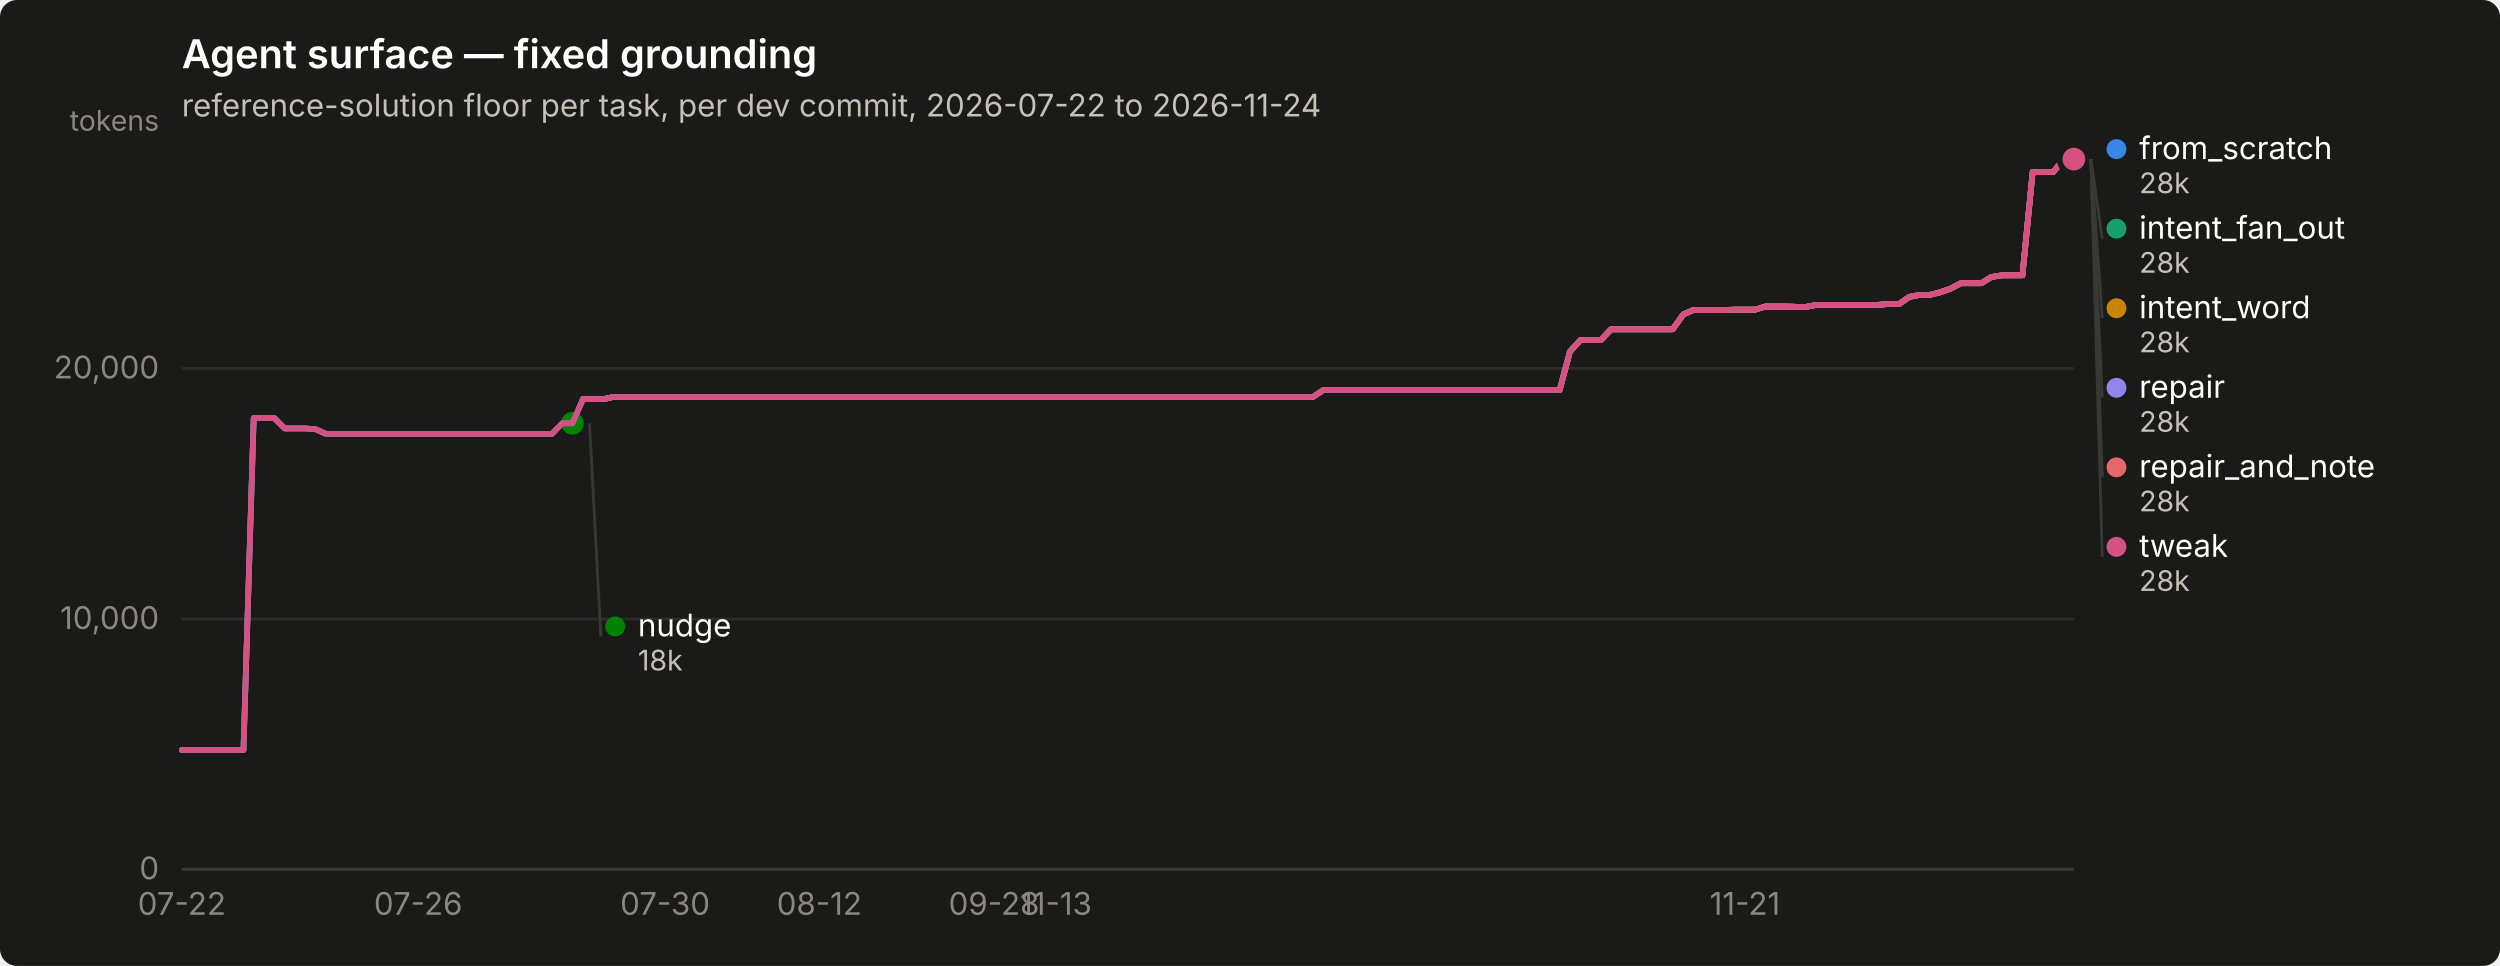
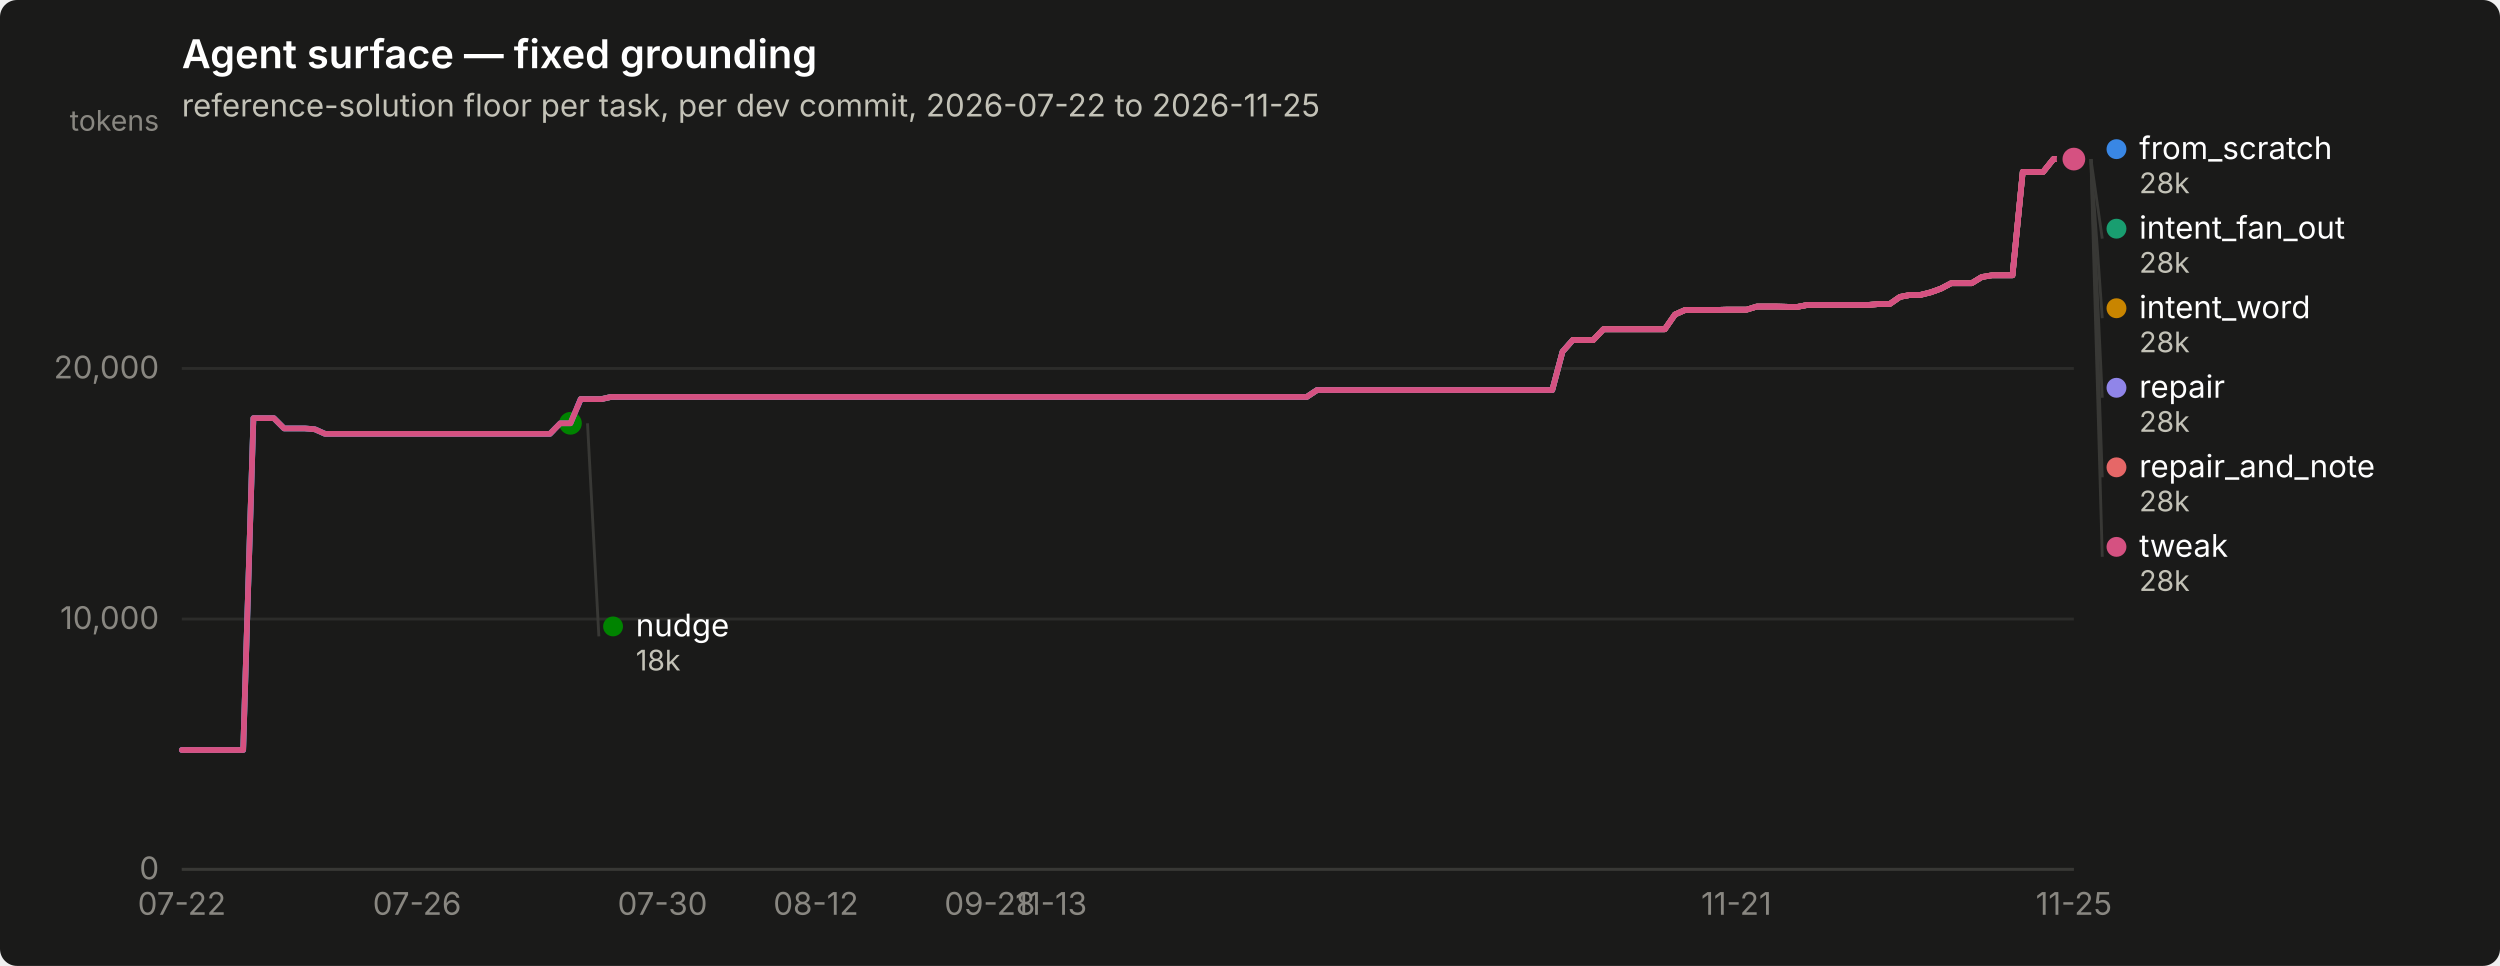
<svg xmlns="http://www.w3.org/2000/svg" width="880" height="340" viewBox="0 0 880 340" role="img" aria-label="Agent surface — fixed grounding">
  <rect width="880" height="340" rx="6" fill="#1a1a19" />
  <text x="64" y="24" font-family="system-ui, -apple-system, &quot;Segoe UI&quot;, sans-serif" font-size="14" font-weight="600" fill="#ffffff">Agent surface — fixed grounding</text>
-   <text x="64" y="41" font-family="system-ui, -apple-system, &quot;Segoe UI&quot;, sans-serif" font-size="11" fill="#c3c2b7">reference-solution floor per task, per dev commit, 2026-07-22 to 2026-11-24</text>
+   <text x="64" y="41" font-family="system-ui, -apple-system, &quot;Segoe UI&quot;, sans-serif" font-size="11" fill="#c3c2b7">reference-solution floor per task, per dev commit, 2026-07-22 to 2026-11-25</text>
  <line x1="64" y1="306.0" x2="730" y2="306.0" stroke="#2c2c2a" stroke-width="1" />
  <text x="56" y="309.5" text-anchor="end" font-family="system-ui, -apple-system, &quot;Segoe UI&quot;, sans-serif" font-size="11" style="font-variant-numeric: tabular-nums" fill="#898781">0</text>
  <line x1="64" y1="217.9" x2="730" y2="217.9" stroke="#2c2c2a" stroke-width="1" />
  <text x="56" y="221.4" text-anchor="end" font-family="system-ui, -apple-system, &quot;Segoe UI&quot;, sans-serif" font-size="11" style="font-variant-numeric: tabular-nums" fill="#898781">10,000</text>
  <line x1="64" y1="129.7" x2="730" y2="129.7" stroke="#2c2c2a" stroke-width="1" />
  <text x="56" y="133.2" text-anchor="end" font-family="system-ui, -apple-system, &quot;Segoe UI&quot;, sans-serif" font-size="11" style="font-variant-numeric: tabular-nums" fill="#898781">20,000</text>
  <text x="56" y="46" text-anchor="end" font-family="system-ui, -apple-system, &quot;Segoe UI&quot;, sans-serif" font-size="10" fill="#898781">tokens</text>
  <line x1="64" y1="306" x2="730" y2="306" stroke="#383835" stroke-width="1" />
  <text x="64.0" y="322" text-anchor="middle" font-family="system-ui, -apple-system, &quot;Segoe UI&quot;, sans-serif" font-size="11" style="font-variant-numeric: tabular-nums" fill="#898781">07-22</text>
-   <text x="147.2" y="322" text-anchor="middle" font-family="system-ui, -apple-system, &quot;Segoe UI&quot;, sans-serif" font-size="11" style="font-variant-numeric: tabular-nums" fill="#898781">07-26</text>
-   <text x="234.1" y="322" text-anchor="middle" font-family="system-ui, -apple-system, &quot;Segoe UI&quot;, sans-serif" font-size="11" style="font-variant-numeric: tabular-nums" fill="#898781">07-30</text>
-   <text x="288.4" y="322" text-anchor="middle" font-family="system-ui, -apple-system, &quot;Segoe UI&quot;, sans-serif" font-size="11" style="font-variant-numeric: tabular-nums" fill="#898781">08-12</text>
-   <text x="349.9" y="322" text-anchor="middle" font-family="system-ui, -apple-system, &quot;Segoe UI&quot;, sans-serif" font-size="11" style="font-variant-numeric: tabular-nums" fill="#898781">09-28</text>
-   <text x="371.7" y="322" text-anchor="middle" font-family="system-ui, -apple-system, &quot;Segoe UI&quot;, sans-serif" font-size="11" style="font-variant-numeric: tabular-nums" fill="#898781">11-13</text>
-   <text x="614.2" y="322" text-anchor="middle" font-family="system-ui, -apple-system, &quot;Segoe UI&quot;, sans-serif" font-size="11" style="font-variant-numeric: tabular-nums" fill="#898781">11-21</text>
-   <path d="M64.0,264.0 L67.6,264.0 L71.2,264.0 L74.9,264.0 L78.5,264.0 L82.1,264.0 L85.7,264.0 L89.3,147.2 L93.0,147.2 L96.6,147.2 L100.2,150.8 L103.8,150.8 L107.4,150.8 L111.1,151.1 L114.7,152.7 L118.3,152.7 L121.9,152.7 L125.5,152.7 L129.2,152.7 L132.8,152.7 L136.4,152.7 L140.0,152.7 L143.6,152.7 L147.2,152.7 L150.9,152.7 L154.5,152.7 L158.1,152.7 L161.7,152.7 L165.3,152.7 L169.0,152.7 L172.6,152.7 L176.2,152.7 L179.8,152.7 L183.4,152.7 L187.1,152.7 L190.7,152.7 L194.3,152.7 L197.9,149.0 L201.5,149.0 L205.2,140.5 L208.8,140.5 L212.4,140.5 L216.0,139.7 L219.6,139.7 L223.3,139.7 L226.9,139.7 L230.5,139.7 L234.1,139.7 L237.7,139.7 L241.4,139.7 L245.0,139.7 L248.6,139.7 L252.2,139.7 L255.8,139.7 L259.5,139.7 L263.1,139.7 L266.7,139.7 L270.3,139.7 L273.9,139.7 L277.6,139.7 L281.2,139.7 L284.8,139.7 L288.4,139.7 L292.0,139.7 L295.7,139.7 L299.3,139.7 L302.9,139.7 L306.5,139.7 L310.1,139.7 L313.8,139.7 L317.4,139.7 L321.0,139.7 L324.6,139.7 L328.2,139.7 L331.8,139.7 L335.5,139.7 L339.1,139.7 L342.7,139.7 L346.3,139.7 L349.9,139.7 L353.6,139.7 L357.2,139.7 L360.8,139.7 L364.4,139.7 L368.0,139.7 L371.7,139.7 L375.3,139.7 L378.9,139.7 L382.5,139.7 L386.1,139.7 L389.8,139.7 L393.4,139.7 L397.0,139.7 L400.6,139.7 L404.2,139.7 L407.9,139.7 L411.5,139.7 L415.1,139.7 L418.7,139.7 L422.3,139.7 L426.0,139.7 L429.6,139.7 L433.2,139.7 L436.8,139.7 L440.4,139.7 L444.1,139.7 L447.7,139.7 L451.3,139.7 L454.9,139.7 L458.5,139.7 L462.2,139.7 L465.8,137.3 L469.4,137.3 L473.0,137.3 L476.6,137.3 L480.2,137.3 L483.9,137.3 L487.5,137.3 L491.1,137.3 L494.7,137.3 L498.3,137.3 L502.0,137.3 L505.6,137.3 L509.2,137.3 L512.8,137.3 L516.4,137.3 L520.1,137.3 L523.7,137.3 L527.3,137.3 L530.9,137.3 L534.5,137.3 L538.2,137.3 L541.8,137.3 L545.4,137.3 L549.0,137.3 L552.6,123.8 L556.3,119.7 L559.9,119.7 L563.5,119.7 L567.1,115.9 L570.7,115.9 L574.4,115.9 L578.0,115.9 L581.6,115.9 L585.2,115.9 L588.8,115.9 L592.5,110.7 L596.1,109.1 L599.7,109.1 L603.3,109.1 L606.9,109.1 L610.6,109.0 L614.2,109.0 L617.8,109.0 L621.4,107.9 L625.0,107.9 L628.7,107.9 L632.3,108.0 L635.9,108.0 L639.5,107.3 L643.1,107.3 L646.8,107.3 L650.4,107.3 L654.0,107.3 L657.6,107.3 L661.2,107.3 L664.8,107.0 L668.5,107.0 L672.1,104.5 L675.7,103.8 L679.3,103.8 L682.9,102.9 L686.6,101.6 L690.2,99.7 L693.8,99.7 L697.4,99.7 L701.0,97.5 L704.7,96.9 L708.3,96.9 L711.9,96.9 L715.5,60.5 L719.1,60.5 L722.8,60.5 L726.4,56.0 L730.0,56.0" fill="none" stroke="#3987e5" stroke-width="2" stroke-linejoin="round" stroke-linecap="round" />
+   <text x="146.8" y="322" text-anchor="middle" font-family="system-ui, -apple-system, &quot;Segoe UI&quot;, sans-serif" font-size="11" style="font-variant-numeric: tabular-nums" fill="#898781">07-26</text>
+   <text x="233.2" y="322" text-anchor="middle" font-family="system-ui, -apple-system, &quot;Segoe UI&quot;, sans-serif" font-size="11" style="font-variant-numeric: tabular-nums" fill="#898781">07-30</text>
+   <text x="287.2" y="322" text-anchor="middle" font-family="system-ui, -apple-system, &quot;Segoe UI&quot;, sans-serif" font-size="11" style="font-variant-numeric: tabular-nums" fill="#898781">08-12</text>
+   <text x="348.4" y="322" text-anchor="middle" font-family="system-ui, -apple-system, &quot;Segoe UI&quot;, sans-serif" font-size="11" style="font-variant-numeric: tabular-nums" fill="#898781">09-28</text>
+   <text x="370.0" y="322" text-anchor="middle" font-family="system-ui, -apple-system, &quot;Segoe UI&quot;, sans-serif" font-size="11" style="font-variant-numeric: tabular-nums" fill="#898781">11-13</text>
+   <text x="611.2" y="322" text-anchor="middle" font-family="system-ui, -apple-system, &quot;Segoe UI&quot;, sans-serif" font-size="11" style="font-variant-numeric: tabular-nums" fill="#898781">11-21</text>
+   <text x="730.0" y="322" text-anchor="middle" font-family="system-ui, -apple-system, &quot;Segoe UI&quot;, sans-serif" font-size="11" style="font-variant-numeric: tabular-nums" fill="#898781">11-25</text>
+   <path d="M64.0,264.0 L67.6,264.0 L71.2,264.0 L74.8,264.0 L78.4,264.0 L82.0,264.0 L85.6,264.0 L89.2,147.2 L92.8,147.2 L96.4,147.2 L100.0,150.8 L103.6,150.8 L107.2,150.8 L110.8,151.1 L114.4,152.7 L118.0,152.7 L121.6,152.7 L125.2,152.7 L128.8,152.7 L132.4,152.7 L136.0,152.7 L139.6,152.7 L143.2,152.7 L146.8,152.7 L150.4,152.7 L154.0,152.7 L157.6,152.7 L161.2,152.7 L164.8,152.7 L168.4,152.7 L172.0,152.7 L175.6,152.7 L179.2,152.7 L182.8,152.7 L186.4,152.7 L190.0,152.7 L193.6,152.7 L197.2,149.0 L200.8,149.0 L204.4,140.5 L208.0,140.5 L211.6,140.5 L215.2,139.7 L218.8,139.7 L222.4,139.7 L226.0,139.7 L229.6,139.7 L233.2,139.7 L236.8,139.7 L240.4,139.7 L244.0,139.7 L247.6,139.7 L251.2,139.7 L254.8,139.7 L258.4,139.7 L262.0,139.7 L265.6,139.7 L269.2,139.7 L272.8,139.7 L276.4,139.7 L280.0,139.7 L283.6,139.7 L287.2,139.7 L290.8,139.7 L294.4,139.7 L298.0,139.7 L301.6,139.7 L305.2,139.7 L308.8,139.7 L312.4,139.7 L316.0,139.7 L319.6,139.7 L323.2,139.7 L326.8,139.7 L330.4,139.7 L334.0,139.7 L337.6,139.7 L341.2,139.7 L344.8,139.7 L348.4,139.7 L352.0,139.7 L355.6,139.7 L359.2,139.7 L362.8,139.7 L366.4,139.7 L370.0,139.7 L373.6,139.7 L377.2,139.7 L380.8,139.7 L384.4,139.7 L388.0,139.7 L391.6,139.7 L395.2,139.7 L398.8,139.7 L402.4,139.7 L406.0,139.7 L409.6,139.7 L413.2,139.7 L416.8,139.7 L420.4,139.7 L424.0,139.7 L427.6,139.7 L431.2,139.7 L434.8,139.7 L438.4,139.7 L442.0,139.7 L445.6,139.7 L449.2,139.7 L452.8,139.7 L456.4,139.7 L460.0,139.7 L463.6,137.3 L467.2,137.3 L470.8,137.3 L474.4,137.3 L478.0,137.3 L481.6,137.3 L485.2,137.3 L488.8,137.3 L492.4,137.3 L496.0,137.3 L499.6,137.3 L503.2,137.3 L506.8,137.3 L510.4,137.3 L514.0,137.3 L517.6,137.3 L521.2,137.3 L524.8,137.3 L528.4,137.3 L532.0,137.3 L535.6,137.3 L539.2,137.3 L542.8,137.3 L546.4,137.3 L550.0,123.8 L553.6,119.7 L557.2,119.7 L560.8,119.7 L564.4,115.9 L568.0,115.9 L571.6,115.9 L575.2,115.9 L578.8,115.9 L582.4,115.9 L586.0,115.9 L589.6,110.7 L593.2,109.1 L596.8,109.1 L600.4,109.1 L604.0,109.1 L607.6,109.0 L611.2,109.0 L614.8,109.0 L618.4,107.9 L622.0,107.9 L625.6,107.9 L629.2,108.0 L632.8,108.0 L636.4,107.3 L640.0,107.3 L643.6,107.3 L647.2,107.3 L650.8,107.3 L654.4,107.3 L658.0,107.3 L661.6,107.0 L665.2,107.0 L668.8,104.5 L672.4,103.8 L676.0,103.8 L679.6,102.9 L683.2,101.6 L686.8,99.7 L690.4,99.7 L694.0,99.7 L697.6,97.5 L701.2,96.9 L704.8,96.9 L708.4,96.9 L712.0,60.5 L715.6,60.5 L719.2,60.5 L722.8,56.0 L726.4,56.0 L730.0,56.0" fill="none" stroke="#3987e5" stroke-width="2" stroke-linejoin="round" stroke-linecap="round" />
  <circle cx="730.0" cy="56.0" r="6" fill="#1a1a19" />
  <circle cx="730.0" cy="56.0" r="4" fill="#3987e5" />
-   <path d="M205.2,140.5 L208.8,140.5 L212.4,140.5 L216.0,139.7 L219.6,139.7 L223.3,139.7 L226.9,139.7 L230.5,139.7 L234.1,139.7 L237.7,139.7 L241.4,139.7 L245.0,139.7 L248.6,139.7 L252.2,139.7 L255.8,139.7 L259.5,139.7 L263.1,139.7 L266.7,139.7 L270.3,139.7 L273.9,139.7 L277.6,139.7 L281.2,139.7 L284.8,139.7 L288.4,139.7 L292.0,139.7 L295.7,139.7 L299.3,139.7 L302.9,139.7 L306.5,139.7 L310.1,139.7 L313.8,139.7 L317.4,139.7 L321.0,139.7 L324.6,139.7 L328.2,139.7 L331.8,139.7 L335.5,139.7 L339.1,139.7 L342.7,139.7 L346.3,139.7 L349.9,139.7 L353.6,139.7 L357.2,139.7 L360.8,139.7 L364.4,139.7 L368.0,139.7 L371.7,139.7 L375.3,139.7 L378.9,139.7 L382.5,139.7 L386.1,139.7 L389.8,139.7 L393.4,139.7 L397.0,139.7 L400.6,139.7 L404.2,139.7 L407.9,139.7 L411.5,139.7 L415.1,139.7 L418.7,139.7 L422.3,139.7 L426.0,139.7 L429.6,139.7 L433.2,139.7 L436.8,139.7 L440.4,139.7 L444.1,139.7 L447.7,139.7 L451.3,139.7 L454.9,139.7 L458.5,139.7 L462.2,139.7 L465.8,137.3 L469.4,137.3 L473.0,137.3 L476.6,137.3 L480.2,137.3 L483.9,137.3 L487.5,137.3 L491.1,137.3 L494.7,137.3 L498.3,137.3 L502.0,137.3 L505.6,137.3 L509.2,137.3 L512.8,137.3 L516.4,137.3 L520.1,137.3 L523.7,137.3 L527.3,137.3 L530.9,137.3 L534.5,137.3 L538.2,137.3 L541.8,137.3 L545.4,137.3 L549.0,137.3 L552.6,123.8 L556.3,119.7 L559.9,119.7 L563.5,119.7 L567.1,115.9 L570.7,115.9 L574.4,115.9 L578.0,115.9 L581.6,115.9 L585.2,115.9 L588.8,115.9 L592.5,110.7 L596.1,109.1 L599.7,109.1 L603.3,109.1 L606.9,109.1 L610.6,109.0 L614.2,109.0 L617.8,109.0 L621.4,107.9 L625.0,107.9 L628.7,107.9 L632.3,108.0 L635.9,108.0 L639.5,107.3 L643.1,107.3 L646.8,107.3 L650.4,107.3 L654.0,107.3 L657.6,107.3 L661.2,107.3 L664.8,107.0 L668.5,107.0 L672.1,104.5 L675.7,103.8 L679.3,103.8 L682.9,102.9 L686.6,101.6 L690.2,99.7 L693.8,99.7 L697.4,99.7 L701.0,97.5 L704.7,96.9 L708.3,96.9 L711.9,96.9 L715.5,60.5 L719.1,60.5 L722.8,60.5 L726.4,56.0 L730.0,56.0" fill="none" stroke="#199e70" stroke-width="2" stroke-linejoin="round" stroke-linecap="round" />
+   <path d="M204.4,140.5 L208.0,140.5 L211.6,140.5 L215.2,139.7 L218.8,139.7 L222.4,139.7 L226.0,139.7 L229.6,139.7 L233.2,139.7 L236.8,139.7 L240.4,139.7 L244.0,139.7 L247.6,139.7 L251.2,139.7 L254.8,139.7 L258.4,139.7 L262.0,139.7 L265.6,139.7 L269.2,139.7 L272.8,139.7 L276.4,139.7 L280.0,139.7 L283.6,139.7 L287.2,139.7 L290.8,139.7 L294.4,139.7 L298.0,139.7 L301.6,139.7 L305.2,139.7 L308.8,139.7 L312.4,139.7 L316.0,139.7 L319.6,139.7 L323.2,139.7 L326.8,139.7 L330.4,139.7 L334.0,139.7 L337.6,139.7 L341.2,139.7 L344.8,139.7 L348.4,139.7 L352.0,139.7 L355.6,139.7 L359.2,139.7 L362.8,139.7 L366.4,139.7 L370.0,139.7 L373.6,139.7 L377.2,139.7 L380.8,139.7 L384.4,139.7 L388.0,139.7 L391.6,139.7 L395.2,139.7 L398.8,139.7 L402.4,139.7 L406.0,139.7 L409.6,139.7 L413.2,139.7 L416.8,139.7 L420.4,139.7 L424.0,139.7 L427.6,139.7 L431.2,139.7 L434.8,139.7 L438.4,139.7 L442.0,139.7 L445.6,139.7 L449.2,139.7 L452.8,139.7 L456.4,139.7 L460.0,139.7 L463.6,137.3 L467.2,137.3 L470.8,137.3 L474.4,137.3 L478.0,137.3 L481.6,137.3 L485.2,137.3 L488.8,137.3 L492.4,137.3 L496.0,137.3 L499.6,137.3 L503.2,137.3 L506.8,137.3 L510.4,137.3 L514.0,137.3 L517.6,137.3 L521.2,137.3 L524.8,137.3 L528.4,137.3 L532.0,137.3 L535.6,137.3 L539.2,137.3 L542.8,137.3 L546.4,137.3 L550.0,123.8 L553.6,119.7 L557.2,119.7 L560.8,119.7 L564.4,115.9 L568.0,115.9 L571.6,115.9 L575.2,115.9 L578.8,115.9 L582.4,115.9 L586.0,115.9 L589.6,110.7 L593.2,109.1 L596.8,109.1 L600.4,109.1 L604.0,109.1 L607.6,109.0 L611.2,109.0 L614.8,109.0 L618.4,107.9 L622.0,107.9 L625.6,107.9 L629.2,108.0 L632.8,108.0 L636.4,107.3 L640.0,107.3 L643.6,107.3 L647.2,107.3 L650.8,107.3 L654.4,107.3 L658.0,107.3 L661.6,107.0 L665.2,107.0 L668.8,104.5 L672.4,103.8 L676.0,103.8 L679.6,102.9 L683.2,101.6 L686.8,99.7 L690.4,99.7 L694.0,99.7 L697.6,97.5 L701.2,96.9 L704.8,96.9 L708.4,96.9 L712.0,60.5 L715.6,60.5 L719.2,60.5 L722.8,56.0 L726.4,56.0 L730.0,56.0" fill="none" stroke="#199e70" stroke-width="2" stroke-linejoin="round" stroke-linecap="round" />
  <circle cx="730.0" cy="56.0" r="6" fill="#1a1a19" />
  <circle cx="730.0" cy="56.0" r="4" fill="#199e70" />
-   <path d="M205.2,140.5 L208.8,140.5 L212.4,140.5 L216.0,139.7 L219.6,139.7 L223.3,139.7 L226.9,139.7 L230.5,139.7 L234.1,139.7 L237.7,139.7 L241.4,139.7 L245.0,139.7 L248.6,139.7 L252.2,139.7 L255.8,139.7 L259.5,139.7 L263.1,139.7 L266.7,139.7 L270.3,139.7 L273.9,139.7 L277.6,139.7 L281.2,139.7 L284.8,139.7 L288.4,139.7 L292.0,139.7 L295.7,139.7 L299.3,139.7 L302.9,139.7 L306.5,139.7 L310.1,139.7 L313.8,139.7 L317.4,139.7 L321.0,139.7 L324.6,139.7 L328.2,139.7 L331.8,139.7 L335.5,139.7 L339.1,139.7 L342.7,139.7 L346.3,139.7 L349.9,139.7 L353.6,139.7 L357.2,139.7 L360.8,139.7 L364.4,139.7 L368.0,139.7 L371.7,139.7 L375.3,139.7 L378.9,139.7 L382.5,139.7 L386.1,139.7 L389.8,139.7 L393.4,139.7 L397.0,139.7 L400.6,139.7 L404.2,139.7 L407.9,139.7 L411.5,139.7 L415.1,139.7 L418.7,139.7 L422.3,139.7 L426.0,139.7 L429.6,139.7 L433.2,139.7 L436.8,139.7 L440.4,139.7 L444.1,139.7 L447.7,139.7 L451.3,139.7 L454.9,139.7 L458.5,139.7 L462.2,139.7 L465.8,137.3 L469.4,137.3 L473.0,137.3 L476.6,137.3 L480.2,137.3 L483.9,137.3 L487.5,137.3 L491.1,137.3 L494.7,137.3 L498.3,137.3 L502.0,137.3 L505.6,137.3 L509.2,137.3 L512.8,137.3 L516.4,137.3 L520.1,137.3 L523.7,137.3 L527.3,137.3 L530.9,137.3 L534.5,137.3 L538.2,137.3 L541.8,137.3 L545.4,137.3 L549.0,137.3 L552.6,123.8 L556.3,119.7 L559.9,119.7 L563.5,119.7 L567.1,115.9 L570.7,115.9 L574.4,115.9 L578.0,115.9 L581.6,115.9 L585.2,115.9 L588.8,115.9 L592.5,110.7 L596.1,109.1 L599.7,109.1 L603.3,109.1 L606.9,109.1 L610.6,109.0 L614.2,109.0 L617.8,109.0 L621.4,107.9 L625.0,107.9 L628.7,107.9 L632.3,108.0 L635.9,108.0 L639.5,107.3 L643.1,107.3 L646.8,107.3 L650.4,107.3 L654.0,107.3 L657.6,107.3 L661.2,107.3 L664.8,107.0 L668.5,107.0 L672.1,104.5 L675.7,103.8 L679.3,103.8 L682.9,102.9 L686.6,101.6 L690.2,99.7 L693.8,99.7 L697.4,99.7 L701.0,97.5 L704.7,96.9 L708.3,96.9 L711.9,96.9 L715.5,60.5 L719.1,60.5 L722.8,60.5 L726.4,56.0 L730.0,56.0" fill="none" stroke="#c98500" stroke-width="2" stroke-linejoin="round" stroke-linecap="round" />
+   <path d="M204.4,140.5 L208.0,140.5 L211.6,140.5 L215.2,139.7 L218.8,139.7 L222.4,139.7 L226.0,139.7 L229.6,139.7 L233.2,139.7 L236.8,139.7 L240.4,139.7 L244.0,139.7 L247.6,139.7 L251.2,139.7 L254.8,139.7 L258.4,139.7 L262.0,139.7 L265.6,139.7 L269.2,139.7 L272.8,139.7 L276.4,139.7 L280.0,139.7 L283.6,139.7 L287.2,139.7 L290.8,139.7 L294.4,139.7 L298.0,139.7 L301.6,139.7 L305.2,139.7 L308.8,139.7 L312.4,139.7 L316.0,139.7 L319.6,139.7 L323.2,139.7 L326.8,139.7 L330.4,139.7 L334.0,139.7 L337.6,139.7 L341.2,139.7 L344.8,139.7 L348.4,139.7 L352.0,139.7 L355.6,139.7 L359.2,139.7 L362.8,139.7 L366.4,139.7 L370.0,139.7 L373.6,139.7 L377.2,139.7 L380.8,139.7 L384.4,139.7 L388.0,139.7 L391.6,139.7 L395.2,139.7 L398.8,139.7 L402.4,139.7 L406.0,139.7 L409.6,139.7 L413.2,139.7 L416.8,139.7 L420.4,139.7 L424.0,139.7 L427.6,139.7 L431.2,139.7 L434.8,139.7 L438.4,139.7 L442.0,139.7 L445.6,139.7 L449.2,139.7 L452.8,139.7 L456.4,139.7 L460.0,139.7 L463.6,137.3 L467.2,137.3 L470.8,137.3 L474.4,137.3 L478.0,137.3 L481.6,137.3 L485.2,137.3 L488.8,137.3 L492.4,137.3 L496.0,137.3 L499.6,137.3 L503.2,137.3 L506.8,137.3 L510.4,137.3 L514.0,137.3 L517.6,137.3 L521.2,137.3 L524.8,137.3 L528.4,137.3 L532.0,137.3 L535.6,137.3 L539.2,137.3 L542.8,137.3 L546.4,137.3 L550.0,123.8 L553.6,119.7 L557.2,119.7 L560.8,119.7 L564.4,115.9 L568.0,115.9 L571.6,115.9 L575.2,115.9 L578.8,115.9 L582.4,115.9 L586.0,115.9 L589.6,110.7 L593.2,109.1 L596.8,109.1 L600.4,109.1 L604.0,109.1 L607.6,109.0 L611.2,109.0 L614.8,109.0 L618.4,107.9 L622.0,107.9 L625.6,107.9 L629.2,108.0 L632.8,108.0 L636.4,107.3 L640.0,107.3 L643.6,107.3 L647.2,107.3 L650.8,107.3 L654.4,107.3 L658.0,107.3 L661.6,107.0 L665.2,107.0 L668.8,104.5 L672.4,103.8 L676.0,103.8 L679.6,102.9 L683.2,101.6 L686.8,99.7 L690.4,99.7 L694.0,99.7 L697.6,97.5 L701.2,96.9 L704.8,96.9 L708.4,96.9 L712.0,60.5 L715.6,60.5 L719.2,60.5 L722.8,56.0 L726.4,56.0 L730.0,56.0" fill="none" stroke="#c98500" stroke-width="2" stroke-linejoin="round" stroke-linecap="round" />
  <circle cx="730.0" cy="56.0" r="6" fill="#1a1a19" />
  <circle cx="730.0" cy="56.0" r="4" fill="#c98500" />
-   <path d="M64.0,264.0 L67.6,264.0 L71.2,264.0 L74.9,264.0 L78.5,264.0 L82.1,264.0 L85.7,264.0 L89.3,147.2 L93.0,147.2 L96.6,147.2 L100.2,150.8 L103.8,150.8 L107.4,150.8 L111.1,151.1 L114.7,152.7 L118.3,152.7 L121.9,152.7 L125.5,152.7 L129.2,152.7 L132.8,152.7 L136.4,152.7 L140.0,152.7 L143.6,152.7 L147.2,152.7 L150.9,152.7 L154.5,152.7 L158.1,152.7 L161.7,152.7 L165.3,152.7 L169.0,152.7 L172.6,152.7 L176.2,152.7 L179.8,152.7 L183.4,152.7 L187.1,152.7 L190.7,152.7 L194.3,152.7 L197.9,149.0 L201.5,149.0" fill="none" stroke="#008300" stroke-width="2" stroke-linejoin="round" stroke-linecap="round" />
-   <circle cx="201.5" cy="149.0" r="6" fill="#1a1a19" />
-   <circle cx="201.5" cy="149.0" r="4" fill="#008300" />
-   <path d="M64.0,264.0 L67.6,264.0 L71.2,264.0 L74.9,264.0 L78.5,264.0 L82.1,264.0 L85.7,264.0 L89.3,147.2 L93.0,147.2 L96.6,147.2 L100.2,150.8 L103.8,150.8 L107.4,150.8 L111.1,151.1 L114.7,152.7 L118.3,152.7 L121.9,152.7 L125.5,152.7 L129.2,152.7 L132.8,152.7 L136.4,152.7 L140.0,152.7 L143.6,152.7 L147.2,152.7 L150.9,152.7 L154.5,152.7 L158.1,152.7 L161.7,152.7 L165.3,152.7 L169.0,152.7 L172.6,152.7 L176.2,152.7 L179.8,152.7 L183.4,152.7 L187.1,152.7 L190.7,152.7 L194.3,152.7 L197.9,149.0 L201.5,149.0 L205.2,140.5 L208.8,140.5 L212.4,140.5 L216.0,139.7 L219.6,139.7 L223.3,139.7 L226.9,139.7 L230.5,139.7 L234.1,139.7 L237.7,139.7 L241.4,139.7 L245.0,139.7 L248.6,139.7 L252.2,139.7 L255.8,139.7 L259.5,139.7 L263.1,139.7 L266.7,139.7 L270.3,139.7 L273.9,139.7 L277.6,139.7 L281.2,139.7 L284.8,139.7 L288.4,139.7 L292.0,139.7 L295.7,139.7 L299.3,139.7 L302.9,139.7 L306.5,139.7 L310.1,139.7 L313.8,139.7 L317.4,139.7 L321.0,139.7 L324.6,139.7 L328.2,139.7 L331.8,139.7 L335.5,139.7 L339.1,139.7 L342.7,139.7 L346.3,139.7 L349.9,139.7 L353.6,139.7 L357.2,139.7 L360.8,139.7 L364.4,139.7 L368.0,139.7 L371.7,139.7 L375.3,139.7 L378.9,139.7 L382.5,139.7 L386.1,139.7 L389.8,139.7 L393.4,139.7 L397.0,139.7 L400.6,139.7 L404.2,139.7 L407.9,139.7 L411.5,139.7 L415.1,139.7 L418.7,139.7 L422.3,139.7 L426.0,139.7 L429.6,139.7 L433.2,139.7 L436.8,139.7 L440.4,139.7 L444.1,139.7 L447.7,139.7 L451.3,139.7 L454.9,139.7 L458.5,139.7 L462.2,139.7 L465.8,137.3 L469.4,137.3 L473.0,137.3 L476.6,137.3 L480.2,137.3 L483.9,137.3 L487.5,137.3 L491.1,137.3 L494.7,137.3 L498.3,137.3 L502.0,137.3 L505.6,137.3 L509.2,137.3 L512.8,137.3 L516.4,137.3 L520.1,137.3 L523.7,137.3 L527.3,137.3 L530.9,137.3 L534.5,137.3 L538.2,137.3 L541.8,137.3 L545.4,137.3 L549.0,137.3 L552.6,123.8 L556.3,119.7 L559.9,119.7 L563.5,119.7 L567.1,115.9 L570.7,115.9 L574.4,115.9 L578.0,115.9 L581.6,115.9 L585.2,115.9 L588.8,115.9 L592.5,110.7 L596.1,109.1 L599.7,109.1 L603.3,109.1 L606.9,109.1 L610.6,109.0 L614.2,109.0 L617.8,109.0 L621.4,107.9 L625.0,107.9 L628.7,107.9 L632.3,108.0 L635.9,108.0 L639.5,107.3 L643.1,107.3 L646.8,107.3 L650.4,107.3 L654.0,107.3 L657.6,107.3 L661.2,107.3 L664.8,107.0 L668.5,107.0 L672.1,104.5 L675.7,103.8 L679.3,103.8 L682.9,102.9 L686.6,101.6 L690.2,99.7 L693.8,99.7 L697.4,99.7 L701.0,97.5 L704.7,96.9 L708.3,96.9 L711.9,96.9 L715.5,60.5 L719.1,60.5 L722.8,60.5 L726.4,56.0 L730.0,56.0" fill="none" stroke="#9085e9" stroke-width="2" stroke-linejoin="round" stroke-linecap="round" />
+   <path d="M64.0,264.0 L67.6,264.0 L71.2,264.0 L74.8,264.0 L78.4,264.0 L82.0,264.0 L85.6,264.0 L89.2,147.2 L92.8,147.2 L96.4,147.2 L100.0,150.8 L103.6,150.8 L107.2,150.8 L110.8,151.1 L114.4,152.7 L118.0,152.7 L121.6,152.7 L125.2,152.7 L128.8,152.7 L132.4,152.7 L136.0,152.7 L139.6,152.7 L143.2,152.7 L146.8,152.7 L150.4,152.7 L154.0,152.7 L157.6,152.7 L161.2,152.7 L164.8,152.7 L168.4,152.7 L172.0,152.7 L175.6,152.7 L179.2,152.7 L182.8,152.7 L186.4,152.7 L190.0,152.7 L193.6,152.7 L197.2,149.0 L200.8,149.0" fill="none" stroke="#008300" stroke-width="2" stroke-linejoin="round" stroke-linecap="round" />
+   <circle cx="200.8" cy="149.0" r="6" fill="#1a1a19" />
+   <circle cx="200.8" cy="149.0" r="4" fill="#008300" />
+   <path d="M64.0,264.0 L67.6,264.0 L71.2,264.0 L74.8,264.0 L78.4,264.0 L82.0,264.0 L85.6,264.0 L89.2,147.2 L92.8,147.2 L96.4,147.2 L100.0,150.8 L103.6,150.8 L107.2,150.8 L110.8,151.1 L114.4,152.7 L118.0,152.7 L121.6,152.7 L125.2,152.7 L128.8,152.7 L132.4,152.7 L136.0,152.7 L139.6,152.7 L143.2,152.7 L146.8,152.7 L150.4,152.7 L154.0,152.7 L157.6,152.7 L161.2,152.7 L164.8,152.7 L168.4,152.7 L172.0,152.7 L175.6,152.7 L179.2,152.7 L182.8,152.7 L186.4,152.7 L190.0,152.7 L193.6,152.7 L197.2,149.0 L200.8,149.0 L204.4,140.5 L208.0,140.5 L211.6,140.5 L215.2,139.7 L218.8,139.7 L222.4,139.7 L226.0,139.7 L229.6,139.7 L233.2,139.7 L236.8,139.7 L240.4,139.7 L244.0,139.7 L247.6,139.7 L251.2,139.7 L254.8,139.7 L258.4,139.7 L262.0,139.7 L265.6,139.7 L269.2,139.7 L272.8,139.7 L276.4,139.7 L280.0,139.7 L283.6,139.7 L287.2,139.7 L290.8,139.7 L294.4,139.7 L298.0,139.7 L301.6,139.7 L305.2,139.7 L308.8,139.7 L312.4,139.7 L316.0,139.7 L319.6,139.7 L323.2,139.7 L326.8,139.7 L330.4,139.7 L334.0,139.7 L337.6,139.7 L341.2,139.7 L344.8,139.7 L348.4,139.7 L352.0,139.7 L355.6,139.7 L359.2,139.7 L362.8,139.7 L366.4,139.7 L370.0,139.7 L373.6,139.7 L377.2,139.7 L380.8,139.7 L384.4,139.7 L388.0,139.7 L391.6,139.7 L395.2,139.7 L398.8,139.7 L402.4,139.7 L406.0,139.7 L409.6,139.7 L413.2,139.7 L416.8,139.7 L420.4,139.7 L424.0,139.7 L427.6,139.7 L431.2,139.7 L434.8,139.7 L438.4,139.7 L442.0,139.7 L445.6,139.7 L449.2,139.7 L452.8,139.7 L456.4,139.7 L460.0,139.7 L463.6,137.3 L467.2,137.3 L470.8,137.3 L474.4,137.3 L478.0,137.3 L481.6,137.3 L485.2,137.3 L488.8,137.3 L492.4,137.3 L496.0,137.3 L499.6,137.3 L503.2,137.3 L506.8,137.3 L510.4,137.3 L514.0,137.3 L517.6,137.3 L521.2,137.3 L524.8,137.3 L528.4,137.3 L532.0,137.3 L535.6,137.3 L539.2,137.3 L542.8,137.3 L546.4,137.3 L550.0,123.8 L553.6,119.7 L557.2,119.7 L560.8,119.7 L564.4,115.9 L568.0,115.9 L571.6,115.9 L575.2,115.9 L578.8,115.9 L582.4,115.9 L586.0,115.9 L589.6,110.7 L593.2,109.1 L596.8,109.1 L600.4,109.1 L604.0,109.1 L607.6,109.0 L611.2,109.0 L614.8,109.0 L618.4,107.9 L622.0,107.9 L625.6,107.9 L629.2,108.0 L632.8,108.0 L636.4,107.3 L640.0,107.3 L643.6,107.3 L647.2,107.3 L650.8,107.3 L654.4,107.3 L658.0,107.3 L661.6,107.0 L665.2,107.0 L668.8,104.5 L672.4,103.8 L676.0,103.8 L679.6,102.9 L683.2,101.6 L686.8,99.7 L690.4,99.7 L694.0,99.7 L697.6,97.5 L701.2,96.9 L704.8,96.9 L708.4,96.9 L712.0,60.5 L715.6,60.5 L719.2,60.5 L722.8,56.0 L726.4,56.0 L730.0,56.0" fill="none" stroke="#9085e9" stroke-width="2" stroke-linejoin="round" stroke-linecap="round" />
  <circle cx="730.0" cy="56.0" r="6" fill="#1a1a19" />
  <circle cx="730.0" cy="56.0" r="4" fill="#9085e9" />
-   <path d="M556.3,119.7 L559.9,119.7 L563.5,119.7 L567.1,115.9 L570.7,115.9 L574.4,115.9 L578.0,115.9 L581.6,115.9 L585.2,115.9 L588.8,115.9 L592.5,110.7 L596.1,109.1 L599.7,109.1 L603.3,109.1 L606.9,109.1 L610.6,109.0 L614.2,109.0 L617.8,109.0 L621.4,107.9 L625.0,107.9 L628.7,107.9 L632.3,108.0 L635.9,108.0 L639.5,107.3 L643.1,107.3 L646.8,107.3 L650.4,107.3 L654.0,107.3 L657.6,107.3 L661.2,107.3 L664.8,107.0 L668.5,107.0 L672.1,104.5 L675.7,103.8 L679.3,103.8 L682.9,102.9 L686.6,101.6 L690.2,99.7 L693.8,99.7 L697.4,99.7 L701.0,97.5 L704.7,96.9 L708.3,96.9 L711.9,96.9 L715.5,60.5 L719.1,60.5 L722.8,60.5 L726.4,56.0 L730.0,56.0" fill="none" stroke="#e66767" stroke-width="2" stroke-linejoin="round" stroke-linecap="round" />
+   <path d="M553.6,119.7 L557.2,119.7 L560.8,119.7 L564.4,115.9 L568.0,115.9 L571.6,115.9 L575.2,115.9 L578.8,115.9 L582.4,115.9 L586.0,115.9 L589.6,110.7 L593.2,109.1 L596.8,109.1 L600.4,109.1 L604.0,109.1 L607.6,109.0 L611.2,109.0 L614.8,109.0 L618.4,107.9 L622.0,107.9 L625.6,107.9 L629.2,108.0 L632.8,108.0 L636.4,107.3 L640.0,107.3 L643.6,107.3 L647.2,107.3 L650.8,107.3 L654.4,107.3 L658.0,107.3 L661.6,107.0 L665.2,107.0 L668.8,104.5 L672.4,103.8 L676.0,103.8 L679.6,102.9 L683.2,101.6 L686.8,99.7 L690.4,99.7 L694.0,99.7 L697.6,97.5 L701.2,96.9 L704.8,96.9 L708.4,96.9 L712.0,60.5 L715.6,60.5 L719.2,60.5 L722.8,56.0 L726.4,56.0 L730.0,56.0" fill="none" stroke="#e66767" stroke-width="2" stroke-linejoin="round" stroke-linecap="round" />
  <circle cx="730.0" cy="56.0" r="6" fill="#1a1a19" />
  <circle cx="730.0" cy="56.0" r="4" fill="#e66767" />
-   <path d="M64.0,264.0 L67.6,264.0 L71.2,264.0 L74.9,264.0 L78.5,264.0 L82.1,264.0 L85.7,264.0 L89.3,147.2 L93.0,147.2 L96.6,147.2 L100.2,150.8 L103.8,150.8 L107.4,150.8 L111.1,151.1 L114.7,152.7 L118.3,152.7 L121.9,152.7 L125.5,152.7 L129.2,152.7 L132.8,152.7 L136.4,152.7 L140.0,152.7 L143.6,152.7 L147.2,152.7 L150.9,152.7 L154.5,152.7 L158.1,152.7 L161.7,152.7 L165.3,152.7 L169.0,152.7 L172.6,152.7 L176.2,152.7 L179.8,152.7 L183.4,152.7 L187.1,152.7 L190.7,152.7 L194.3,152.7 L197.9,149.0 L201.5,149.0 L205.2,140.5 L208.8,140.5 L212.4,140.5 L216.0,139.7 L219.6,139.7 L223.3,139.7 L226.9,139.7 L230.5,139.7 L234.1,139.7 L237.7,139.7 L241.4,139.7 L245.0,139.7 L248.6,139.7 L252.2,139.7 L255.8,139.7 L259.5,139.7 L263.1,139.7 L266.7,139.7 L270.3,139.7 L273.9,139.7 L277.6,139.7 L281.2,139.7 L284.8,139.7 L288.4,139.7 L292.0,139.7 L295.7,139.7 L299.3,139.7 L302.9,139.7 L306.5,139.7 L310.1,139.7 L313.8,139.7 L317.4,139.7 L321.0,139.7 L324.6,139.7 L328.2,139.7 L331.8,139.7 L335.5,139.7 L339.1,139.7 L342.7,139.7 L346.3,139.7 L349.9,139.7 L353.6,139.7 L357.2,139.7 L360.8,139.7 L364.4,139.7 L368.0,139.7 L371.7,139.7 L375.3,139.7 L378.9,139.7 L382.5,139.7 L386.1,139.7 L389.8,139.7 L393.4,139.7 L397.0,139.7 L400.6,139.7 L404.2,139.7 L407.9,139.7 L411.5,139.7 L415.1,139.7 L418.7,139.7 L422.3,139.7 L426.0,139.7 L429.6,139.7 L433.2,139.7 L436.8,139.7 L440.4,139.7 L444.1,139.7 L447.7,139.7 L451.3,139.7 L454.9,139.7 L458.5,139.7 L462.2,139.7 L465.8,137.3 L469.4,137.3 L473.0,137.3 L476.6,137.3 L480.2,137.3 L483.9,137.3 L487.5,137.3 L491.1,137.3 L494.7,137.3 L498.3,137.3 L502.0,137.3 L505.6,137.3 L509.2,137.3 L512.8,137.3 L516.4,137.3 L520.1,137.3 L523.7,137.3 L527.3,137.3 L530.9,137.3 L534.5,137.3 L538.2,137.3 L541.8,137.3 L545.4,137.3 L549.0,137.3 L552.6,123.8 L556.3,119.7 L559.9,119.7 L563.5,119.7 L567.1,115.9 L570.7,115.9 L574.4,115.9 L578.0,115.9 L581.6,115.9 L585.2,115.9 L588.8,115.9 L592.5,110.7 L596.1,109.1 L599.7,109.1 L603.3,109.1 L606.9,109.1 L610.6,109.0 L614.2,109.0 L617.8,109.0 L621.4,107.9 L625.0,107.9 L628.7,107.9 L632.3,108.0 L635.9,108.0 L639.5,107.3 L643.1,107.3 L646.8,107.3 L650.4,107.3 L654.0,107.3 L657.6,107.3 L661.2,107.3 L664.8,107.0 L668.5,107.0 L672.1,104.5 L675.7,103.8 L679.3,103.8 L682.9,102.9 L686.6,101.6 L690.2,99.7 L693.8,99.7 L697.4,99.7 L701.0,97.5 L704.7,96.9 L708.3,96.9 L711.9,96.9 L715.5,60.5 L719.1,60.5 L722.8,60.5 L726.4,56.0 L730.0,56.0" fill="none" stroke="#d55181" stroke-width="2" stroke-linejoin="round" stroke-linecap="round" />
+   <path d="M64.0,264.0 L67.6,264.0 L71.2,264.0 L74.8,264.0 L78.4,264.0 L82.0,264.0 L85.6,264.0 L89.2,147.2 L92.8,147.2 L96.4,147.2 L100.0,150.8 L103.6,150.8 L107.2,150.8 L110.8,151.1 L114.4,152.7 L118.0,152.7 L121.6,152.7 L125.2,152.7 L128.8,152.7 L132.4,152.7 L136.0,152.7 L139.6,152.7 L143.2,152.7 L146.8,152.7 L150.4,152.7 L154.0,152.7 L157.6,152.7 L161.2,152.7 L164.8,152.7 L168.4,152.7 L172.0,152.7 L175.6,152.7 L179.2,152.7 L182.8,152.7 L186.4,152.7 L190.0,152.7 L193.6,152.7 L197.2,149.0 L200.8,149.0 L204.4,140.5 L208.0,140.5 L211.6,140.5 L215.2,139.7 L218.8,139.7 L222.4,139.7 L226.0,139.7 L229.6,139.7 L233.2,139.7 L236.8,139.7 L240.4,139.7 L244.0,139.7 L247.6,139.7 L251.2,139.7 L254.8,139.7 L258.4,139.7 L262.0,139.7 L265.6,139.7 L269.2,139.7 L272.8,139.7 L276.4,139.7 L280.0,139.7 L283.6,139.7 L287.2,139.7 L290.8,139.7 L294.4,139.7 L298.0,139.7 L301.6,139.7 L305.2,139.7 L308.8,139.7 L312.4,139.7 L316.0,139.7 L319.6,139.7 L323.2,139.7 L326.8,139.7 L330.4,139.7 L334.0,139.7 L337.6,139.7 L341.2,139.7 L344.8,139.7 L348.4,139.7 L352.0,139.7 L355.6,139.7 L359.2,139.7 L362.8,139.7 L366.4,139.7 L370.0,139.7 L373.6,139.7 L377.2,139.7 L380.8,139.7 L384.4,139.7 L388.0,139.7 L391.6,139.7 L395.2,139.7 L398.8,139.7 L402.4,139.7 L406.0,139.7 L409.6,139.7 L413.2,139.7 L416.8,139.7 L420.4,139.7 L424.0,139.7 L427.6,139.7 L431.2,139.7 L434.8,139.7 L438.4,139.7 L442.0,139.7 L445.6,139.7 L449.2,139.7 L452.8,139.7 L456.4,139.7 L460.0,139.7 L463.6,137.3 L467.2,137.3 L470.8,137.3 L474.4,137.3 L478.0,137.3 L481.6,137.3 L485.2,137.3 L488.8,137.3 L492.4,137.3 L496.0,137.3 L499.6,137.3 L503.2,137.3 L506.8,137.3 L510.4,137.3 L514.0,137.3 L517.6,137.3 L521.2,137.3 L524.8,137.3 L528.4,137.3 L532.0,137.3 L535.6,137.3 L539.2,137.3 L542.8,137.3 L546.4,137.3 L550.0,123.8 L553.6,119.7 L557.2,119.7 L560.8,119.7 L564.4,115.9 L568.0,115.9 L571.6,115.9 L575.2,115.9 L578.8,115.9 L582.4,115.9 L586.0,115.9 L589.6,110.7 L593.2,109.1 L596.8,109.1 L600.4,109.1 L604.0,109.1 L607.6,109.0 L611.2,109.0 L614.8,109.0 L618.4,107.9 L622.0,107.9 L625.6,107.9 L629.2,108.0 L632.8,108.0 L636.4,107.3 L640.0,107.3 L643.6,107.3 L647.2,107.3 L650.8,107.3 L654.4,107.3 L658.0,107.3 L661.6,107.0 L665.2,107.0 L668.8,104.5 L672.4,103.8 L676.0,103.8 L679.6,102.9 L683.2,101.6 L686.8,99.7 L690.4,99.7 L694.0,99.7 L697.6,97.5 L701.2,96.9 L704.8,96.9 L708.4,96.9 L712.0,60.5 L715.6,60.5 L719.2,60.5 L722.8,56.0 L726.4,56.0 L730.0,56.0" fill="none" stroke="#d55181" stroke-width="2" stroke-linejoin="round" stroke-linecap="round" />
  <circle cx="730.0" cy="56.0" r="6" fill="#1a1a19" />
  <circle cx="730.0" cy="56.0" r="4" fill="#d55181" />
  <circle cx="745.0" cy="52.5" r="3.5" fill="#3987e5" />
  <text x="753.0" y="56.0" font-family="system-ui, -apple-system, &quot;Segoe UI&quot;, sans-serif" font-size="11" fill="#ffffff">from_scratch</text>
  <text x="753.0" y="68.0" font-family="system-ui, -apple-system, &quot;Segoe UI&quot;, sans-serif" font-size="10" style="font-variant-numeric: tabular-nums" fill="#c3c2b7">28k</text>
  <line x1="736.0" y1="56.0" x2="740.0" y2="84.0" stroke="#383835" stroke-width="1" />
  <circle cx="745.0" cy="80.5" r="3.5" fill="#199e70" />
  <text x="753.0" y="84.0" font-family="system-ui, -apple-system, &quot;Segoe UI&quot;, sans-serif" font-size="11" fill="#ffffff">intent_fan_out</text>
  <text x="753.0" y="96.0" font-family="system-ui, -apple-system, &quot;Segoe UI&quot;, sans-serif" font-size="10" style="font-variant-numeric: tabular-nums" fill="#c3c2b7">28k</text>
  <line x1="736.0" y1="56.0" x2="740.0" y2="112.0" stroke="#383835" stroke-width="1" />
  <circle cx="745.0" cy="108.5" r="3.5" fill="#c98500" />
  <text x="753.0" y="112.0" font-family="system-ui, -apple-system, &quot;Segoe UI&quot;, sans-serif" font-size="11" fill="#ffffff">intent_word</text>
  <text x="753.0" y="124.0" font-family="system-ui, -apple-system, &quot;Segoe UI&quot;, sans-serif" font-size="10" style="font-variant-numeric: tabular-nums" fill="#c3c2b7">28k</text>
  <line x1="736.0" y1="56.0" x2="740.0" y2="140.0" stroke="#383835" stroke-width="1" />
  <circle cx="745.0" cy="136.5" r="3.5" fill="#9085e9" />
  <text x="753.0" y="140.0" font-family="system-ui, -apple-system, &quot;Segoe UI&quot;, sans-serif" font-size="11" fill="#ffffff">repair</text>
  <text x="753.0" y="152.0" font-family="system-ui, -apple-system, &quot;Segoe UI&quot;, sans-serif" font-size="10" style="font-variant-numeric: tabular-nums" fill="#c3c2b7">28k</text>
  <line x1="736.0" y1="56.0" x2="740.0" y2="168.0" stroke="#383835" stroke-width="1" />
  <circle cx="745.0" cy="164.5" r="3.5" fill="#e66767" />
  <text x="753.0" y="168.0" font-family="system-ui, -apple-system, &quot;Segoe UI&quot;, sans-serif" font-size="11" fill="#ffffff">repair_and_note</text>
  <text x="753.0" y="180.0" font-family="system-ui, -apple-system, &quot;Segoe UI&quot;, sans-serif" font-size="10" style="font-variant-numeric: tabular-nums" fill="#c3c2b7">28k</text>
  <line x1="736.0" y1="56.0" x2="740.0" y2="196.0" stroke="#383835" stroke-width="1" />
  <circle cx="745.0" cy="192.5" r="3.5" fill="#d55181" />
  <text x="753.0" y="196.0" font-family="system-ui, -apple-system, &quot;Segoe UI&quot;, sans-serif" font-size="11" fill="#ffffff">tweak</text>
  <text x="753.0" y="208.0" font-family="system-ui, -apple-system, &quot;Segoe UI&quot;, sans-serif" font-size="10" style="font-variant-numeric: tabular-nums" fill="#c3c2b7">28k</text>
-   <line x1="207.5" y1="149.0" x2="211.5" y2="224.0" stroke="#383835" stroke-width="1" />
-   <circle cx="216.543" cy="220.5" r="3.5" fill="#008300" />
-   <text x="224.543" y="224.0" font-family="system-ui, -apple-system, &quot;Segoe UI&quot;, sans-serif" font-size="11" fill="#ffffff">nudge</text>
-   <text x="224.543" y="236.0" font-family="system-ui, -apple-system, &quot;Segoe UI&quot;, sans-serif" font-size="10" style="font-variant-numeric: tabular-nums" fill="#c3c2b7">18k</text>
+   <line x1="206.8" y1="149.0" x2="210.8" y2="224.0" stroke="#383835" stroke-width="1" />
+   <circle cx="215.8" cy="220.5" r="3.5" fill="#008300" />
+   <text x="223.8" y="224.0" font-family="system-ui, -apple-system, &quot;Segoe UI&quot;, sans-serif" font-size="11" fill="#ffffff">nudge</text>
+   <text x="223.8" y="236.0" font-family="system-ui, -apple-system, &quot;Segoe UI&quot;, sans-serif" font-size="10" style="font-variant-numeric: tabular-nums" fill="#c3c2b7">18k</text>
</svg>
